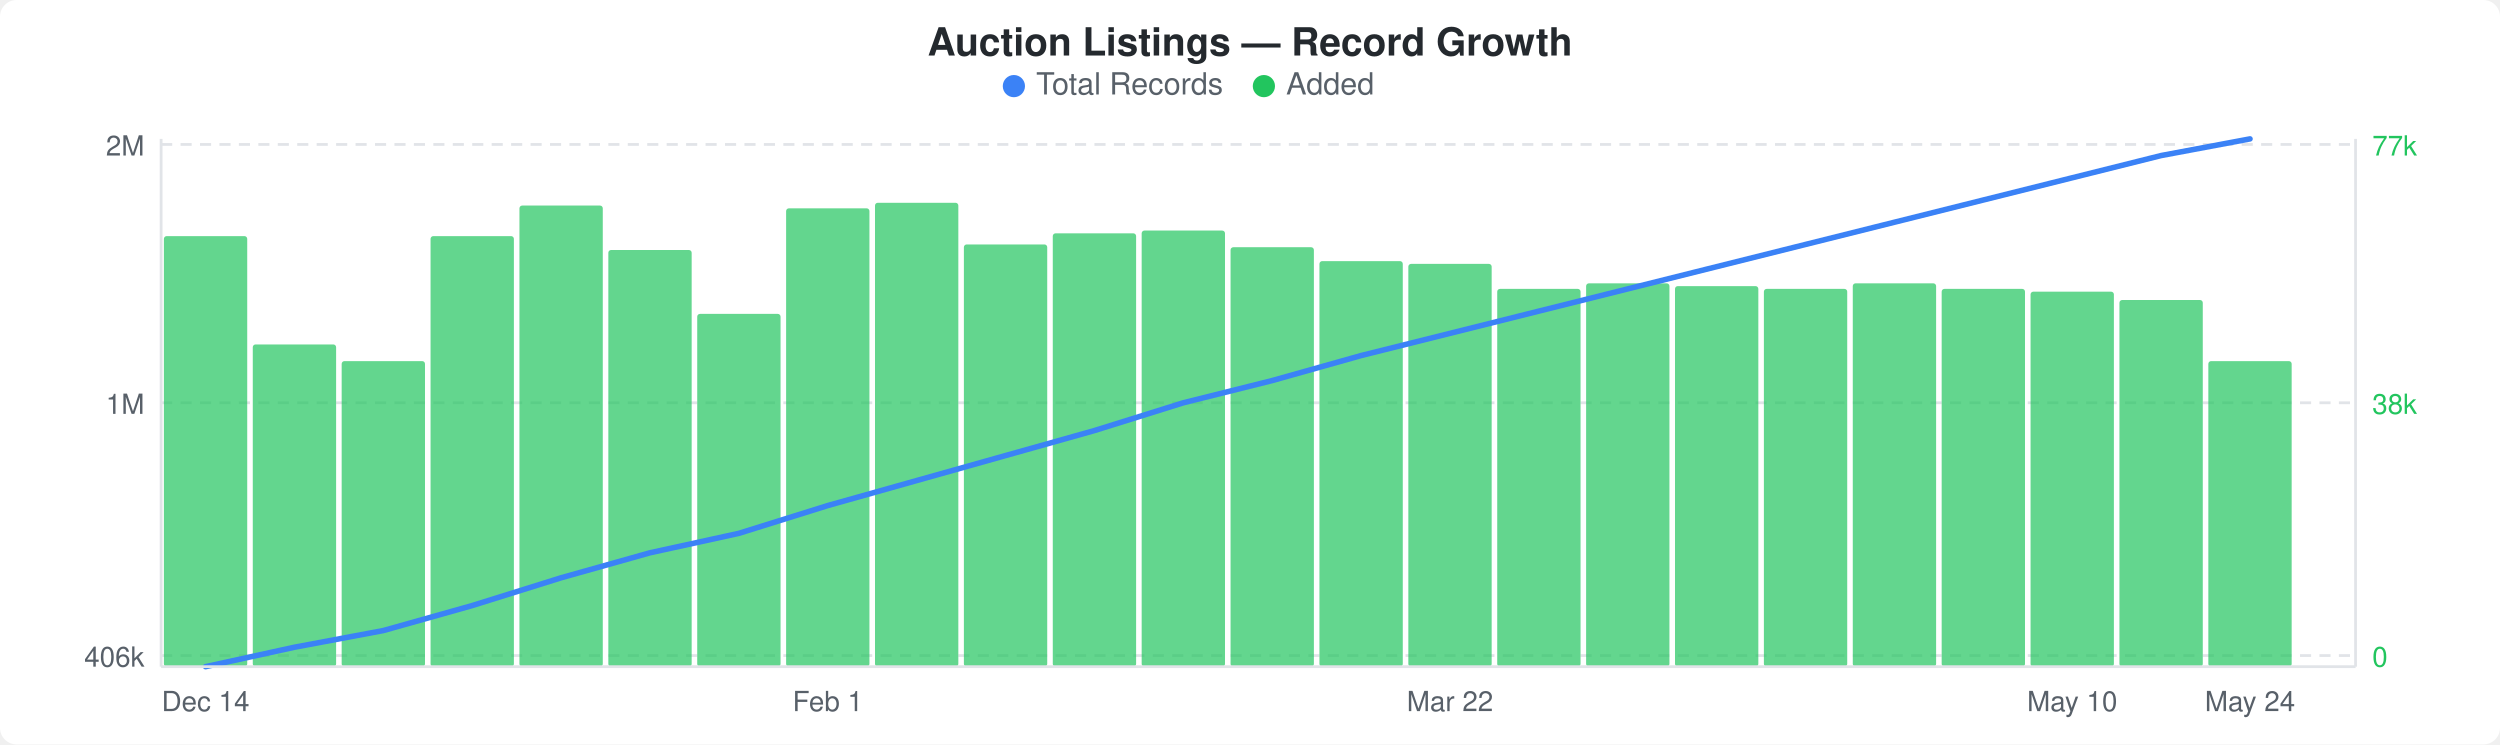
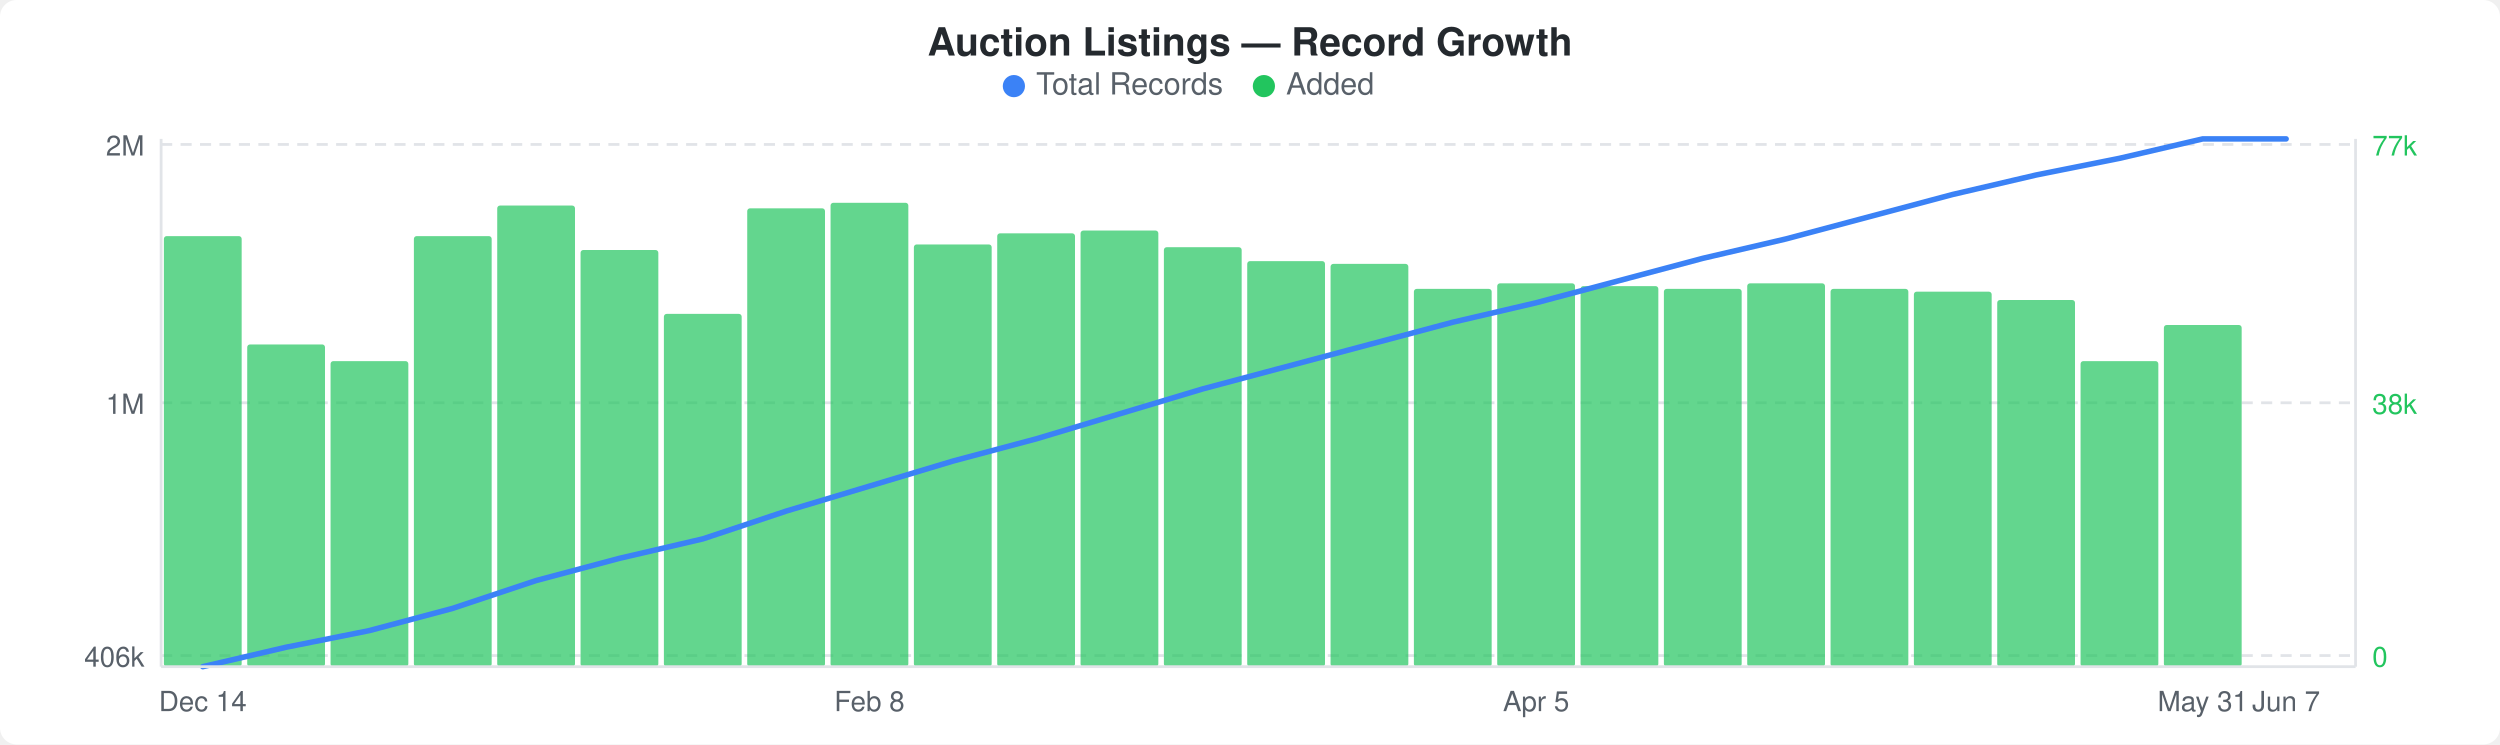
<svg xmlns="http://www.w3.org/2000/svg" width="900" height="268" viewBox="0 0 900 268">
  <rect width="900" height="268" fill="#ffffff" rx="6" ry="6" />
  <text x="450" y="20" text-anchor="middle" font-family="-apple-system, BlinkMacSystemFont, &quot;Segoe UI&quot;, Helvetica, Arial, sans-serif" font-size="14" font-weight="600" fill="#24292e">Auction Listings — Record Growth</text>
  <circle cx="365" cy="31" r="4" fill="#3b82f6" />
  <text x="373" y="34" font-family="-apple-system, BlinkMacSystemFont, &quot;Segoe UI&quot;, Helvetica, Arial, sans-serif" font-size="11" fill="#586069">Total Records</text>
  <circle cx="455" cy="31" r="4" fill="#22c55e" />
  <text x="463" y="34" font-family="-apple-system, BlinkMacSystemFont, &quot;Segoe UI&quot;, Helvetica, Arial, sans-serif" font-size="11" fill="#586069">Added</text>
  <line x1="58" y1="52" x2="848" y2="52" stroke="#e1e4e8" stroke-width="1" stroke-dasharray="4,3" />
  <line x1="58" y1="145" x2="848" y2="145" stroke="#e1e4e8" stroke-width="1" stroke-dasharray="4,3" />
  <line x1="58" y1="236" x2="848" y2="236" stroke="#e1e4e8" stroke-width="1" stroke-dasharray="4,3" />
-   <rect x="59" y="85" width="30" height="155" rx="1" fill="#22c55eb3" />
-   <rect x="91" y="124" width="30" height="116" rx="1" fill="#22c55eb3" />
-   <rect x="123" y="130" width="30" height="110" rx="1" fill="#22c55eb3" />
-   <rect x="155" y="85" width="30" height="155" rx="1" fill="#22c55eb3" />
-   <rect x="187" y="74" width="30" height="166" rx="1" fill="#22c55eb3" />
-   <rect x="219" y="90" width="30" height="150" rx="1" fill="#22c55eb3" />
-   <rect x="251" y="113" width="30" height="127" rx="1" fill="#22c55eb3" />
-   <rect x="283" y="75" width="30" height="165" rx="1" fill="#22c55eb3" />
-   <rect x="315" y="73" width="30" height="167" rx="1" fill="#22c55eb3" />
-   <rect x="347" y="88" width="30" height="152" rx="1" fill="#22c55eb3" />
-   <rect x="379" y="84" width="30" height="156" rx="1" fill="#22c55eb3" />
-   <rect x="411" y="83" width="30" height="157" rx="1" fill="#22c55eb3" />
-   <rect x="443" y="89" width="30" height="151" rx="1" fill="#22c55eb3" />
-   <rect x="475" y="94" width="30" height="146" rx="1" fill="#22c55eb3" />
-   <rect x="507" y="95" width="30" height="145" rx="1" fill="#22c55eb3" />
-   <rect x="539" y="104" width="30" height="136" rx="1" fill="#22c55eb3" />
-   <rect x="571" y="102" width="30" height="138" rx="1" fill="#22c55eb3" />
-   <rect x="603" y="103" width="30" height="137" rx="1" fill="#22c55eb3" />
-   <rect x="635" y="104" width="30" height="136" rx="1" fill="#22c55eb3" />
-   <rect x="667" y="102" width="30" height="138" rx="1" fill="#22c55eb3" />
-   <rect x="699" y="104" width="30" height="136" rx="1" fill="#22c55eb3" />
-   <rect x="731" y="105" width="30" height="135" rx="1" fill="#22c55eb3" />
-   <rect x="763" y="108" width="30" height="132" rx="1" fill="#22c55eb3" />
-   <rect x="795" y="130" width="30" height="110" rx="1" fill="#22c55eb3" />
-   <polyline points="74,240 106,233 138,227 170,218 202,208 234,199 266,192 298,182 330,173 362,164 394,155 426,145 458,137 490,128 522,120 554,112 586,104 618,96 650,88 682,80 714,72 746,64 778,56 810,50" fill="none" stroke="#3b82f6" stroke-width="2" stroke-linejoin="round" stroke-linecap="round" />
+   <rect x="59" y="85" width="28" height="155" rx="1" fill="#22c55eb3" />
+   <rect x="89" y="124" width="28" height="116" rx="1" fill="#22c55eb3" />
+   <rect x="119" y="130" width="28" height="110" rx="1" fill="#22c55eb3" />
+   <rect x="149" y="85" width="28" height="155" rx="1" fill="#22c55eb3" />
+   <rect x="179" y="74" width="28" height="166" rx="1" fill="#22c55eb3" />
+   <rect x="209" y="90" width="28" height="150" rx="1" fill="#22c55eb3" />
+   <rect x="239" y="113" width="28" height="127" rx="1" fill="#22c55eb3" />
+   <rect x="269" y="75" width="28" height="165" rx="1" fill="#22c55eb3" />
+   <rect x="299" y="73" width="28" height="167" rx="1" fill="#22c55eb3" />
+   <rect x="329" y="88" width="28" height="152" rx="1" fill="#22c55eb3" />
+   <rect x="359" y="84" width="28" height="156" rx="1" fill="#22c55eb3" />
+   <rect x="389" y="83" width="28" height="157" rx="1" fill="#22c55eb3" />
+   <rect x="419" y="89" width="28" height="151" rx="1" fill="#22c55eb3" />
+   <rect x="449" y="94" width="28" height="146" rx="1" fill="#22c55eb3" />
+   <rect x="479" y="95" width="28" height="145" rx="1" fill="#22c55eb3" />
+   <rect x="509" y="104" width="28" height="136" rx="1" fill="#22c55eb3" />
+   <rect x="539" y="102" width="28" height="138" rx="1" fill="#22c55eb3" />
+   <rect x="569" y="103" width="28" height="137" rx="1" fill="#22c55eb3" />
+   <rect x="599" y="104" width="28" height="136" rx="1" fill="#22c55eb3" />
+   <rect x="629" y="102" width="28" height="138" rx="1" fill="#22c55eb3" />
+   <rect x="659" y="104" width="28" height="136" rx="1" fill="#22c55eb3" />
+   <rect x="689" y="105" width="28" height="135" rx="1" fill="#22c55eb3" />
+   <rect x="719" y="108" width="28" height="132" rx="1" fill="#22c55eb3" />
+   <rect x="749" y="130" width="28" height="110" rx="1" fill="#22c55eb3" />
+   <rect x="779" y="117" width="28" height="123" rx="1" fill="#22c55eb3" />
+   <polyline points="73,240 103,233 133,227 163,219 193,209 223,201 253,194 283,184 313,175 343,166 373,158 403,149 433,140 463,132 493,124 523,116 553,109 583,101 613,93 643,86 673,78 703,70 733,63 763,57 793,50 823,50" fill="none" stroke="#3b82f6" stroke-width="2" stroke-linejoin="round" stroke-linecap="round" />
  <text x="52" y="56" text-anchor="end" font-family="-apple-system, BlinkMacSystemFont, &quot;Segoe UI&quot;, Helvetica, Arial, sans-serif" font-size="10" fill="#586069">2M</text>
  <text x="52" y="149" text-anchor="end" font-family="-apple-system, BlinkMacSystemFont, &quot;Segoe UI&quot;, Helvetica, Arial, sans-serif" font-size="10" fill="#586069">1M</text>
  <text x="52" y="240" text-anchor="end" font-family="-apple-system, BlinkMacSystemFont, &quot;Segoe UI&quot;, Helvetica, Arial, sans-serif" font-size="10" fill="#586069">406k</text>
  <text x="854" y="56" text-anchor="start" font-family="-apple-system, BlinkMacSystemFont, &quot;Segoe UI&quot;, Helvetica, Arial, sans-serif" font-size="10" fill="#22c55e">77k</text>
  <text x="854" y="149" text-anchor="start" font-family="-apple-system, BlinkMacSystemFont, &quot;Segoe UI&quot;, Helvetica, Arial, sans-serif" font-size="10" fill="#22c55e">38k</text>
  <text x="854" y="240" text-anchor="start" font-family="-apple-system, BlinkMacSystemFont, &quot;Segoe UI&quot;, Helvetica, Arial, sans-serif" font-size="10" fill="#22c55e">0</text>
  <line x1="58" y1="50" x2="58" y2="240" stroke="#e1e4e8" stroke-width="1" />
  <line x1="58" y1="240" x2="848" y2="240" stroke="#e1e4e8" stroke-width="1" />
  <line x1="848" y1="50" x2="848" y2="240" stroke="#e1e4e8" stroke-width="1" />
-   <text x="74" y="256" text-anchor="middle" font-family="-apple-system, BlinkMacSystemFont, &quot;Segoe UI&quot;, Helvetica, Arial, sans-serif" font-size="10" fill="#586069">Dec 14</text>
-   <text x="298" y="256" text-anchor="middle" font-family="-apple-system, BlinkMacSystemFont, &quot;Segoe UI&quot;, Helvetica, Arial, sans-serif" font-size="10" fill="#586069">Feb 1</text>
-   <text x="522" y="256" text-anchor="middle" font-family="-apple-system, BlinkMacSystemFont, &quot;Segoe UI&quot;, Helvetica, Arial, sans-serif" font-size="10" fill="#586069">Mar 22</text>
-   <text x="746" y="256" text-anchor="middle" font-family="-apple-system, BlinkMacSystemFont, &quot;Segoe UI&quot;, Helvetica, Arial, sans-serif" font-size="10" fill="#586069">May 10</text>
-   <text x="810" y="256" text-anchor="middle" font-family="-apple-system, BlinkMacSystemFont, &quot;Segoe UI&quot;, Helvetica, Arial, sans-serif" font-size="10" fill="#586069">May 24</text>
+   <text x="73" y="256" text-anchor="middle" font-family="-apple-system, BlinkMacSystemFont, &quot;Segoe UI&quot;, Helvetica, Arial, sans-serif" font-size="10" fill="#586069">Dec 14</text>
+   <text x="313" y="256" text-anchor="middle" font-family="-apple-system, BlinkMacSystemFont, &quot;Segoe UI&quot;, Helvetica, Arial, sans-serif" font-size="10" fill="#586069">Feb 8</text>
+   <text x="553" y="256" text-anchor="middle" font-family="-apple-system, BlinkMacSystemFont, &quot;Segoe UI&quot;, Helvetica, Arial, sans-serif" font-size="10" fill="#586069">Apr 5</text>
+   <text x="793" y="256" text-anchor="middle" font-family="-apple-system, BlinkMacSystemFont, &quot;Segoe UI&quot;, Helvetica, Arial, sans-serif" font-size="10" fill="#586069">May 31</text>
+   <text x="823" y="256" text-anchor="middle" font-family="-apple-system, BlinkMacSystemFont, &quot;Segoe UI&quot;, Helvetica, Arial, sans-serif" font-size="10" fill="#586069">Jun 7</text>
</svg>
